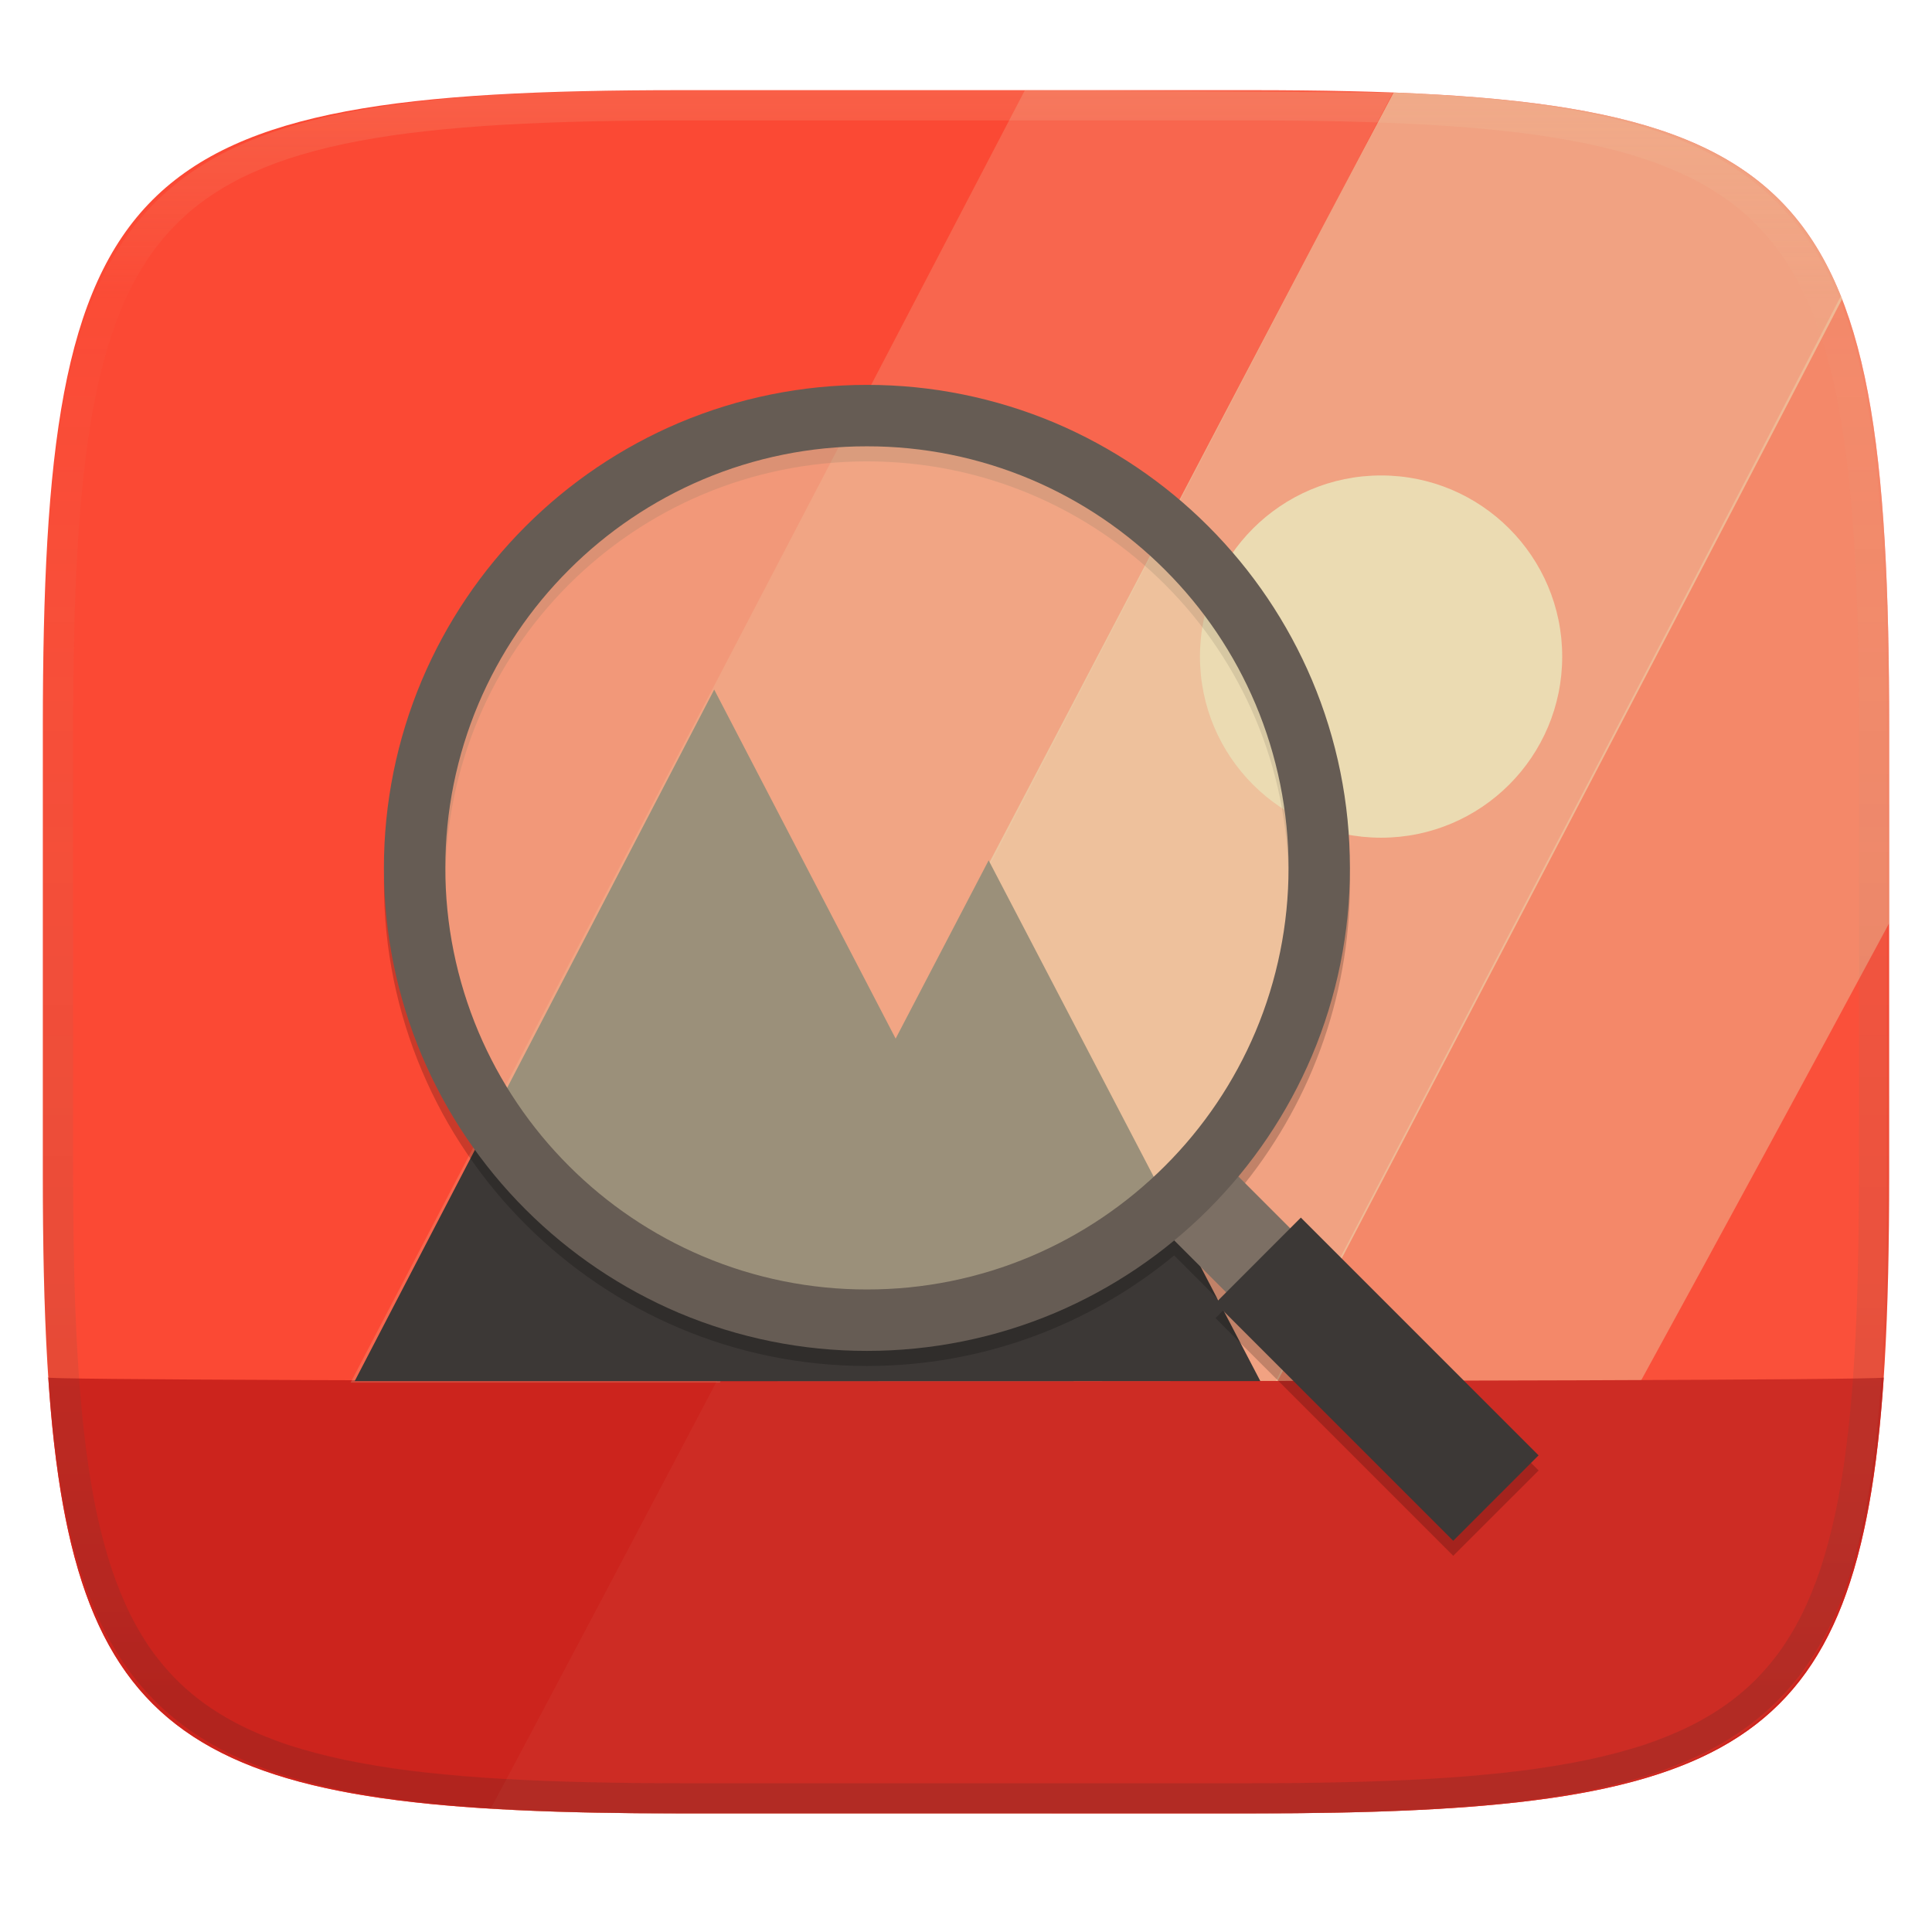
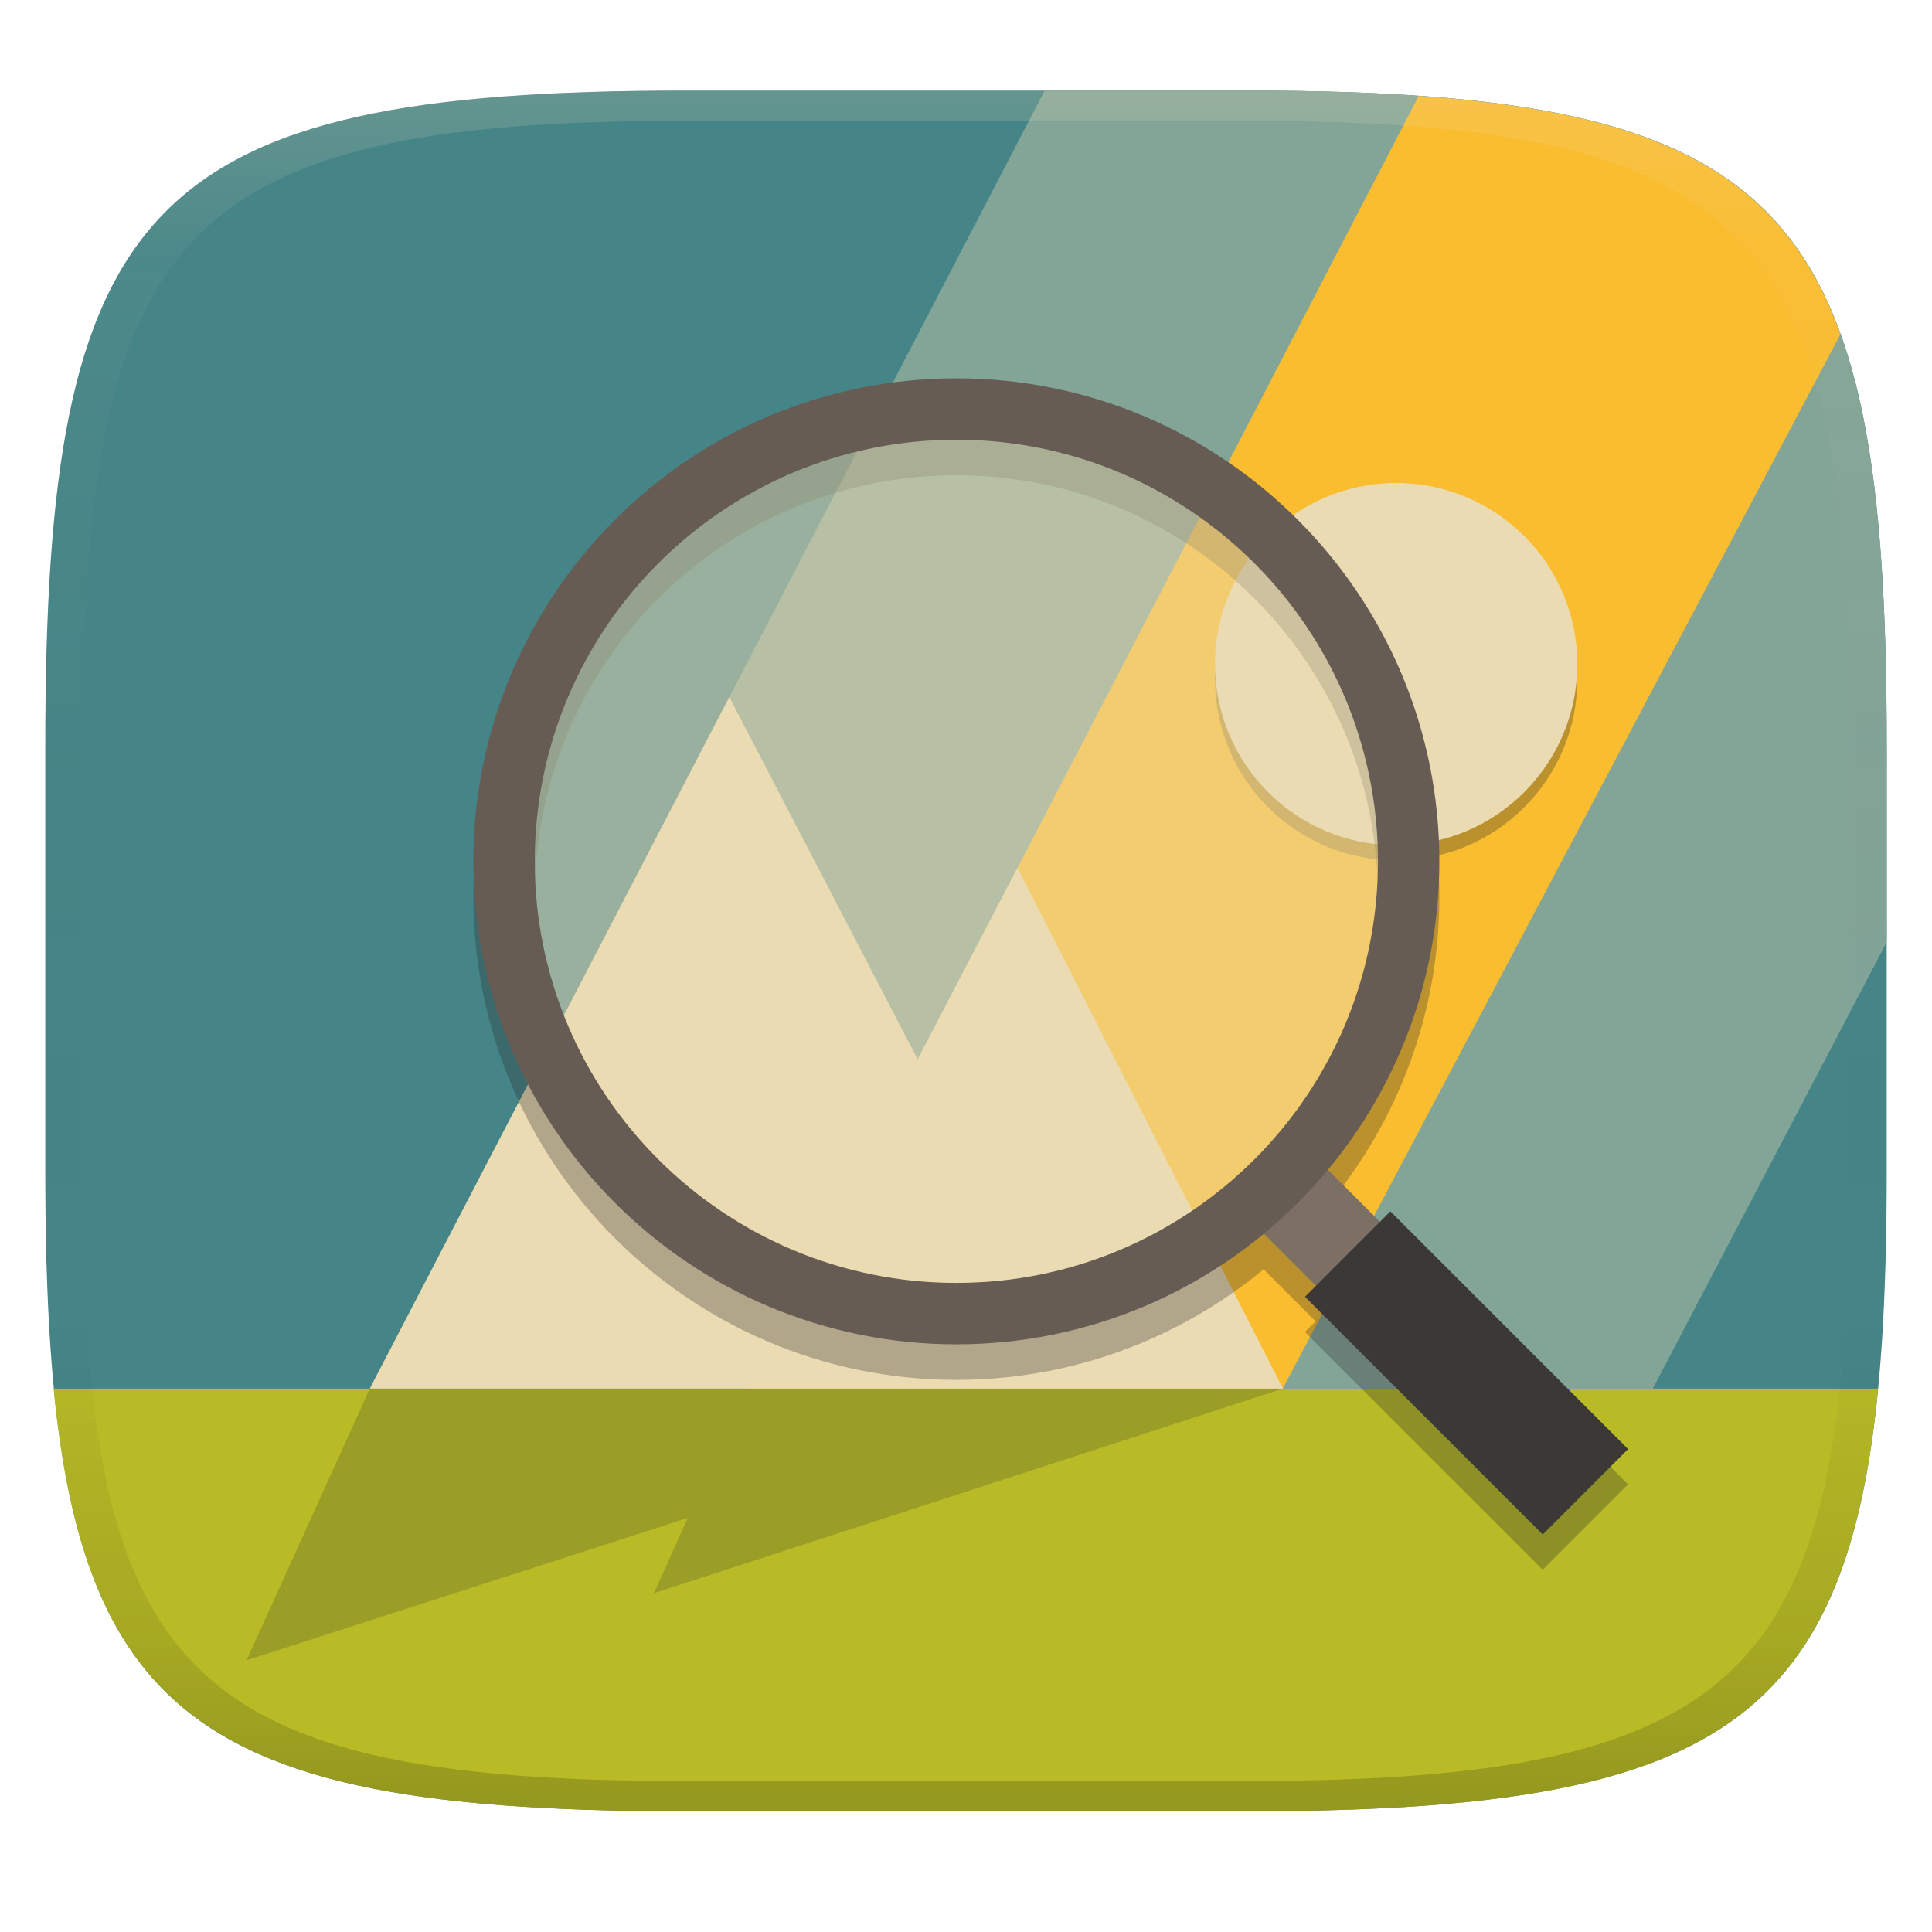
- <svg xmlns="http://www.w3.org/2000/svg" style="isolation:isolate" width="256" height="256" viewBox="0 0 256 256">
-   <g filter="url(#sY1j80aAyRz5T6uY9JGh4p4ndwTuzhAo)">
-     <path fill="#fb4934" d="M 165.685 11.947 C 239.74 11.947 250.324 22.504 250.324 96.491 L 250.324 155.742 C 250.324 229.728 239.74 240.285 165.685 240.285 L 90.315 240.285 C 16.26 240.285 5.676 229.728 5.676 155.742 L 5.676 96.491 C 5.676 22.504 16.26 11.947 90.315 11.947 L 165.685 11.947 L 165.685 11.947 Z" />
+ <svg xmlns="http://www.w3.org/2000/svg" width="256" height="256" version="1.1">
+   <defs>
+     <linearGradient id="linearGradient31" x1=".5" x2=".5" y2="1" gradientTransform="matrix(244,0,0,228,5.986,12)" gradientUnits="userSpaceOnUse">
+       <stop stop-color="#ebdbb2" stop-opacity=".2" offset="0" />
+       <stop stop-color="#ebdbb2" stop-opacity=".05" offset=".1" />
+       <stop stop-opacity="0" offset=".704" />
+       <stop stop-opacity=".1" offset=".897" />
+       <stop stop-opacity=".2" offset="1" />
+     </linearGradient>
+     <linearGradient id="linearGradient6" x1="140" x2="140" y1="12" y2="240" gradientUnits="userSpaceOnUse">
+       <stop stop-color="#458588" offset="0" />
+       <stop stop-color="#458588" offset="1" />
+     </linearGradient>
+   </defs>
+   <path d="m165 12c72 0 85 15 85 87v56c0 70-13 85-85 85h-74c-72 0-85-15-85-85v-56c0-72 13-87 85-87z" fill="url(#linearGradient6)" style="isolation:isolate" />
+   <path d="m7.095 184c4.412 45.21 23.13 56 83.79 56h74.32c60.66 0 79.25-10.79 83.66-56z" fill="#b8bb26" style="isolation:isolate" />
+   <path d="m165 12-26.58 0.004-89.42 172h170l31-59.18v-25.82c0-72-13-87-85-87z" fill="#83a598" style="isolation:isolate" />
+   <path d="m188 12.69-89.03 171.3h71l73.9-139.7c-7.589-21.09-23.72-29.33-55.87-31.58z" fill="#fabd2f" style="isolation:isolate" />
+   <path d="m96.64 92.37-47.64 91.63h121l-35.18-69-13.23 25.36-24.95-47.99z" fill="#ebdbb2" stroke-width=".49" />
+   <path d="m32.67 220 16.33-36h121l-83.36 27.11 4.474-9.964z" fill="#282828" opacity=".2" stroke-width=".307" />
+   <circle cx="185" cy="90" r="24" fill="#282828" opacity=".3" stroke-width=".49" />
+   <circle cx="185" cy="88" r="24" fill="#ebdbb2" stroke-width=".49" />
+   <g transform="translate(13.82 4.13)">
+     <path d="m112.9 50.71c-35.3 0-64 28.7-64 64s28.7 64 64 64c15.45 0 29.64-5.502 40.71-14.65l6.891 6.89-1.414 1.414 31.5 31.5 11.31-11.31-31.5-31.5-1.414 1.414-6.881-6.881c9.232-11.09 14.8-25.34 14.8-40.88 0-35.3-28.7-64-64-64zm0 8.137c30.9 0 55.86 24.96 55.86 55.86s-24.96 55.86-55.86 55.86-55.86-24.96-55.86-55.86 24.96-55.86 55.86-55.86z" fill="#282828" opacity=".3" style="isolation:isolate" />
+     <path d="m152.5 158.2 8.49-8.48 12 12-8.49 8.48z" fill="#7c6f64" style="isolation:isolate" />
+     <path d="m159.1 167.7 11.31-11.32 31.5 31.5-11.31 11.32z" fill="#3c3836" style="isolation:isolate" />
+     <circle cx="112.9" cy="110" r="59.93" fill="#ebdbb2" opacity=".5" vector-effect="non-scaling-stroke" style="isolation:isolate" />
+     <path d="m176.9 110c0.01 8.55-1.7 17.02-5.03 24.9-3.222 7.602-7.881 14.51-13.72 20.35-5.835 5.838-12.74 10.5-20.34 13.72-7.883 3.326-16.35 5.036-24.91 5.03-8.55 0.01-17.02-1.71-24.9-5.03-7.599-3.224-14.5-7.882-20.34-13.72-5.839-5.838-10.5-12.75-13.72-20.35-3.328-7.88-5.042-16.35-5.04-24.9 0-8.55 1.71-17.02 5.04-24.9 3.22-7.6 7.88-14.51 13.72-20.35 5.835-5.838 12.74-10.5 20.34-13.72 7.88-3.325 16.35-5.035 24.9-5.03 8.56-0.01 17.03 1.71 24.91 5.03 7.6 3.23 14.51 7.88 20.34 13.72 5.839 5.838 10.5 12.75 13.72 20.35 3.329 7.879 5.04 16.35 5.03 24.9zm-8.13 0c0 7.47-1.49 14.86-4.39 21.73-2.81 6.638-6.878 12.67-11.98 17.76-5.1 5.1-11.13 9.17-17.76 11.98-6.875 2.908-14.26 4.401-21.73 4.39h-0.01c-7.46 0.01-14.85-1.48-21.73-4.39-6.636-2.812-12.67-6.88-17.76-11.98-5.102-5.091-9.17-11.12-11.98-17.76-2.9-6.87-4.4-14.26-4.39-21.73-7e-3 -7.467 1.486-14.86 4.39-21.74 2.812-6.633 6.88-12.66 11.98-17.75 5.09-5.1 11.13-9.17 17.76-11.98 6.88-2.91 14.27-4.4 21.73-4.39 7.468-0.012 14.86 1.482 21.74 4.39 6.635 2.815 12.66 6.882 17.76 11.98 5.102 5.091 9.17 11.12 11.98 17.76 2.9 6.87 4.39 14.26 4.39 21.73z" fill="#665c54" fill-rule="evenodd" style="isolation:isolate" />
  </g>
-   <g opacity=".4">
-     <path fill="#ebdbb2" d="M 243.924 39.23 C 248.985 51.876 250.324 70.17 250.324 96.491 L 250.324 122.333 Q 217.333 183.667 185.968 239.919 C 179.801 240.181 173.058 240.285 165.685 240.285 L 139.25 240 Q 228.667 69 243.924 39.23 Z" />
-   </g>
-   <g opacity=".6">
-     <path fill="#ebdbb2" d="M 184.669 12.261 C 219.522 13.599 236.307 19.704 244.084 39.634 Q 223 80.333 139.333 240.285 L 90.315 240.285 C 80.884 240.285 72.482 240.114 65 239.662 C 94 185.667 166.333 46.667 184.669 12.261 Z" />
-   </g>
-   <path fill="#cc241d" d="M 249.604 182.54 C 246.272 232.404 229.669 240.285 165.685 240.285 L 90.315 240.285 C 26.316 240.285 9.721 232.401 6.394 182.507 C 1.203 183.141 245.48 183.186 249.604 182.54 L 249.604 182.54 Z" />
-   <g opacity=".05">
-     <path fill="#ebdbb2" d="M 184.669 12.274 C 241.311 14.505 249.991 29.487 249.991 96.491 L 249.991 155.742 C 249.991 229.728 239.407 240.285 165.352 240.285 L 89.982 240.285 C 80.698 240.285 72.412 240.119 65.019 239.683 C 100 174 172.667 34.667 184.669 12.274 Z" />
-   </g>
-   <g opacity=".2">
-     <path fill="#ebdbb2" d="M 135.822 11.918 L 46.455 183.205 L 95.385 183.205 L 184.562 12.282 L 135.822 11.918 L 135.822 11.918 Z" />
-   </g>
-   <circle fill="#ebdbb2" cx="183" cy="87" r="24" vector-effect="non-scaling-stroke" />
-   <path fill="#3c3836" d="M 47 183 L 94.635 91.372 L 142.27 183 L 47 183 L 47 183 Z" />
-   <path fill="#3c3836" d="M 95 183 L 131 114 L 167 183 L 95 183 L 95 183 Z" />
-   <g opacity=".2" filter="url(#y8FJ5ukH5SfaBSApGU7Nbw5MLYuP88CP)">
-     <path d="M 114.875 53 C 79.577 53 50.875 81.702 50.875 117 C 50.875 152.298 79.577 181 114.875 181 C 130.327 181 144.514 175.498 155.584 166.352 L 162.475 173.242 L 161.061 174.656 L 192.561 206.156 L 203.875 194.844 L 172.375 163.344 L 170.961 164.758 L 164.08 157.877 C 173.312 146.783 178.875 132.532 178.875 117 C 178.875 81.702 150.173 53 114.875 53 L 114.875 53 Z M 114.875 61.137 C 145.776 61.137 170.738 86.099 170.738 117 C 170.738 147.901 145.776 172.865 114.875 172.865 C 83.974 172.865 59.01 147.901 59.01 117 C 59.01 86.099 83.974 61.137 114.875 61.137 Z" />
-   </g>
-   <path fill="#7c6f64" d="M 154.47 163.24 L 162.96 154.76 L 174.96 166.76 L 166.47 175.24 L 154.47 163.24 L 154.47 163.24 Z" />
-   <path fill="#3c3836" d="M 161.06 172.66 L 172.37 161.34 L 203.87 192.84 L 192.56 204.16 L 161.06 172.66 L 161.06 172.66 Z" />
-   <circle fill="#ebdbb2" fill-opacity=".543" cx="114.875" cy="115" r="59.932" vector-effect="non-scaling-stroke" />
-   <path fill="#665c54" fill-rule="evenodd" d="M 178.87 115 C 178.88 123.55 177.17 132.02 173.84 139.9 C 170.618 147.502 165.959 154.412 160.12 160.25 C 154.285 166.088 147.379 170.746 139.78 173.97 C 131.897 177.296 123.426 179.006 114.87 179 C 106.32 179.01 97.85 177.29 89.97 173.97 C 82.371 170.746 75.465 166.088 69.63 160.25 C 63.791 154.412 59.132 147.502 55.91 139.9 C 52.582 132.02 50.868 123.553 50.87 115 C 50.87 106.45 52.58 97.98 55.91 90.1 C 59.13 82.5 63.79 75.59 69.63 69.75 C 75.465 63.912 82.371 59.254 89.97 56.03 C 97.85 52.705 106.317 50.995 114.87 51 C 123.43 50.99 131.9 52.71 139.78 56.03 C 147.38 59.26 154.29 63.91 160.12 69.75 C 165.959 75.588 170.618 82.498 173.84 90.1 C 177.169 97.979 178.88 106.447 178.87 115 L 178.87 115 Z M 170.74 115 C 170.74 122.47 169.25 129.86 166.35 136.73 C 163.54 143.368 159.472 149.399 154.37 154.49 C 149.27 159.59 143.24 163.66 136.61 166.47 C 129.735 169.378 122.345 170.871 114.88 170.86 L 114.87 170.86 C 107.41 170.87 100.02 169.38 93.14 166.47 C 86.504 163.658 80.473 159.59 75.38 154.49 C 70.278 149.399 66.21 143.368 63.4 136.73 C 60.5 129.86 59 122.47 59.01 115 C 59.003 107.533 60.496 100.14 63.4 93.26 C 66.212 86.627 70.28 80.599 75.38 75.51 C 80.47 70.41 86.51 66.34 93.14 63.53 C 100.02 60.62 107.41 59.13 114.87 59.14 C 122.338 59.128 129.732 60.622 136.61 63.53 C 143.245 66.345 149.275 70.412 154.37 75.51 C 159.472 80.601 163.54 86.632 166.35 93.27 C 169.25 100.14 170.74 107.53 170.74 115 Z" />
-   <g style="opacity:0.4">
-     <g opacity=".4">
-       <linearGradient id="_lgradient_26" x1=".517" x2=".517" y1="0" y2="1" gradientTransform="matrix(244.651,0,0,228.341,5.68,11.95)" gradientUnits="userSpaceOnUse">
-         <stop offset="0%" style="stop-color:#ebdbb2" />
-         <stop offset="12.5%" stop-opacity=".098" style="stop-color:#ebdbb2" />
-         <stop offset="92.5%" style="stop-color:#282828" />
-         <stop offset="100%" style="stop-color:#282828" />
-       </linearGradient>
-       <path fill="url(#_lgradient_26)" fill-rule="evenodd" d="M 165.068 11.951 C 169.396 11.941 173.724 11.991 178.052 12.089 C 181.927 12.167 185.802 12.315 189.678 12.541 C 193.131 12.737 196.583 13.022 200.026 13.395 C 203.086 13.73 206.144 14.181 209.174 14.741 C 211.887 15.241 214.573 15.881 217.22 16.657 C 219.618 17.354 221.965 18.217 224.243 19.241 C 226.355 20.182 228.383 21.303 230.303 22.591 C 232.143 23.831 233.862 25.242 235.437 26.806 C 237.002 28.375 238.415 30.089 239.657 31.925 C 240.943 33.842 242.068 35.863 243.02 37.967 C 244.041 40.242 244.908 42.582 245.617 44.972 C 246.394 47.616 247.034 50.299 247.535 53.009 C 248.097 56.034 248.547 59.078 248.883 62.136 C 249.257 65.575 249.542 69.014 249.739 72.462 C 249.965 76.323 250.112 80.194 250.201 84.055 C 250.289 88.378 250.339 92.701 250.329 97.015 L 250.329 155.225 C 250.339 159.549 250.289 163.862 250.201 168.185 C 250.116 172.052 249.962 175.917 249.739 179.778 C 249.542 183.227 249.257 186.67 248.883 190.104 C 248.547 193.165 248.097 196.213 247.535 199.241 C 247.033 201.948 246.393 204.627 245.617 207.268 C 244.91 209.659 244.042 211.999 243.02 214.273 C 242.07 216.378 240.945 218.399 239.656 220.315 C 238.417 222.153 237.004 223.867 235.436 225.434 C 233.861 226.998 232.142 228.409 230.302 229.649 C 228.382 230.937 226.355 232.058 224.243 232.999 C 221.963 234.022 219.617 234.888 217.22 235.593 C 214.574 236.37 211.888 237.007 209.174 237.499 C 206.143 238.065 203.091 238.514 200.026 238.845 C 196.583 239.218 193.131 239.503 189.678 239.699 C 185.803 239.925 181.928 240.073 178.052 240.161 C 173.724 240.249 169.396 240.299 165.068 240.289 L 90.942 240.289 C 86.614 240.299 82.286 240.249 77.958 240.161 C 74.08 240.076 70.204 239.922 66.332 239.699 C 62.876 239.503 59.425 239.218 55.984 238.845 C 52.919 238.514 49.867 238.065 46.836 237.499 C 44.122 237.007 41.436 236.37 38.79 235.593 C 36.393 234.888 34.047 234.022 31.767 232.999 C 29.655 232.058 27.627 230.937 25.707 229.649 C 23.867 228.409 22.148 226.998 20.573 225.434 C 19.005 223.867 17.592 222.153 16.353 220.315 C 15.065 218.399 13.94 216.378 12.99 214.273 C 11.968 211.999 11.1 209.659 10.393 207.268 C 9.617 204.627 8.977 201.948 8.475 199.241 C 7.913 196.213 7.463 193.165 7.127 190.104 C 6.753 186.67 6.468 183.227 6.271 179.778 C 6.048 175.917 5.894 172.052 5.809 168.185 C 5.717 163.866 5.674 159.545 5.681 155.225 L 5.681 97.015 C 5.671 92.701 5.721 88.378 5.809 84.055 C 5.898 80.195 6.045 76.323 6.271 72.462 C 6.468 69.014 6.753 65.575 7.127 62.136 C 7.462 59.081 7.914 56.035 8.475 53.009 C 8.976 50.299 9.616 47.616 10.393 44.972 C 11.102 42.582 11.969 40.242 12.99 37.967 C 13.942 35.863 15.067 33.842 16.354 31.925 C 17.596 30.089 19.009 28.375 20.574 26.806 C 22.149 25.242 23.868 23.831 25.708 22.591 C 27.628 21.303 29.655 20.182 31.767 19.241 C 34.045 18.217 36.392 17.354 38.79 16.657 C 41.437 15.881 44.123 15.241 46.836 14.741 C 49.868 14.18 52.919 13.731 55.984 13.395 C 59.427 13.022 62.879 12.737 66.332 12.541 C 70.207 12.315 74.082 12.167 77.958 12.089 C 82.286 11.991 86.614 11.941 90.942 11.951 L 165.068 11.951 L 165.068 11.951 Z M 165.078 15.96 C 169.376 15.95 173.675 15.999 177.973 16.087 C 181.8 16.176 185.626 16.323 189.453 16.539 C 192.836 16.736 196.219 17.011 199.583 17.384 C 202.554 17.699 205.515 18.131 208.446 18.681 C 211.027 19.154 213.581 19.761 216.099 20.499 C 218.318 21.148 220.49 21.949 222.6 22.896 C 224.505 23.749 226.335 24.761 228.07 25.922 C 229.694 27.015 231.21 28.262 232.594 29.646 C 233.98 31.031 235.231 32.544 236.332 34.165 C 237.492 35.892 238.506 37.712 239.362 39.608 C 240.307 41.716 241.109 43.886 241.762 46.102 C 242.504 48.613 243.114 51.161 243.591 53.736 C 244.131 56.664 244.565 59.611 244.889 62.578 C 245.263 65.938 245.539 69.308 245.735 72.688 C 245.952 76.51 246.109 80.322 246.188 84.144 C 246.276 88.437 246.325 92.721 246.325 97.014 L 246.325 155.226 C 246.325 159.519 246.276 163.803 246.188 168.096 C 246.106 171.917 245.955 175.736 245.735 179.552 C 245.539 182.932 245.263 186.302 244.889 189.672 C 244.564 192.631 244.132 195.577 243.591 198.504 C 243.114 201.079 242.503 203.627 241.761 206.138 C 241.109 208.355 240.307 210.524 239.361 212.632 C 238.507 214.529 237.493 216.35 236.331 218.075 C 235.233 219.701 233.982 221.218 232.594 222.605 C 231.206 223.983 229.691 225.226 228.069 226.318 C 226.335 227.479 224.505 228.491 222.6 229.344 C 220.492 230.295 218.32 231.096 216.099 231.741 C 213.581 232.479 211.027 233.086 208.446 233.559 C 205.515 234.109 202.554 234.541 199.583 234.865 C 196.219 235.229 192.836 235.514 189.453 235.701 C 185.626 235.917 181.8 236.074 177.973 236.153 C 173.675 236.251 169.376 236.29 165.078 236.29 L 90.932 236.29 C 86.634 236.29 82.335 236.25 78.037 236.153 C 74.208 236.071 70.381 235.92 66.557 235.701 C 63.174 235.511 59.796 235.232 56.427 234.865 C 53.457 234.543 50.501 234.108 47.564 233.559 C 44.983 233.086 42.429 232.479 39.911 231.741 C 37.69 231.096 35.518 230.295 33.41 229.344 C 31.505 228.491 29.675 227.479 27.94 226.318 C 26.318 225.226 24.803 223.982 23.416 222.604 C 22.028 221.218 20.776 219.701 19.678 218.075 C 18.516 216.35 17.502 214.529 16.648 212.632 C 15.702 210.524 14.9 208.355 14.248 206.138 C 13.506 203.627 12.896 201.079 12.419 198.504 C 11.878 195.577 11.446 192.631 11.121 189.672 C 10.747 186.302 10.471 182.932 10.275 179.552 C 10.055 175.736 9.904 171.917 9.822 168.096 C 9.732 163.807 9.686 159.516 9.685 155.226 L 9.685 97.014 C 9.685 92.721 9.734 88.437 9.822 84.144 C 9.901 80.322 10.058 76.51 10.275 72.688 C 10.472 69.308 10.747 65.938 11.121 62.578 C 11.445 59.611 11.878 56.664 12.419 53.736 C 12.896 51.161 13.507 48.613 14.249 46.102 C 14.902 43.886 15.704 41.716 16.649 39.608 C 17.505 37.712 18.519 35.892 19.679 34.165 C 20.779 32.544 22.031 31.03 23.416 29.645 C 24.801 28.261 26.316 27.014 27.941 25.922 C 29.675 24.761 31.505 23.749 33.41 22.896 C 35.52 21.949 37.692 21.148 39.911 20.499 C 42.429 19.761 44.983 19.154 47.564 18.681 C 50.495 18.131 53.456 17.699 56.427 17.384 C 59.791 17.011 63.174 16.736 66.557 16.539 C 70.381 16.325 74.208 16.174 78.037 16.087 C 82.335 15.999 86.634 15.95 90.932 15.96 L 165.078 15.96 L 165.078 15.96 Z" />
-     </g>
-   </g>
+   <path d="m91 12c-72 0-85 15-85 87v56c0 70 13 85 85 85h74c72 0 85-15 85-85v-56c0-72-13-87-85-87zm0 4h74c68 0 80 15 80 83v56c0 66-12 81-80 81h-74c-68 0-80-15-80-81v-56c0-68 12-83 80-83z" fill="url(#linearGradient31)" style="isolation:isolate" />
</svg>
